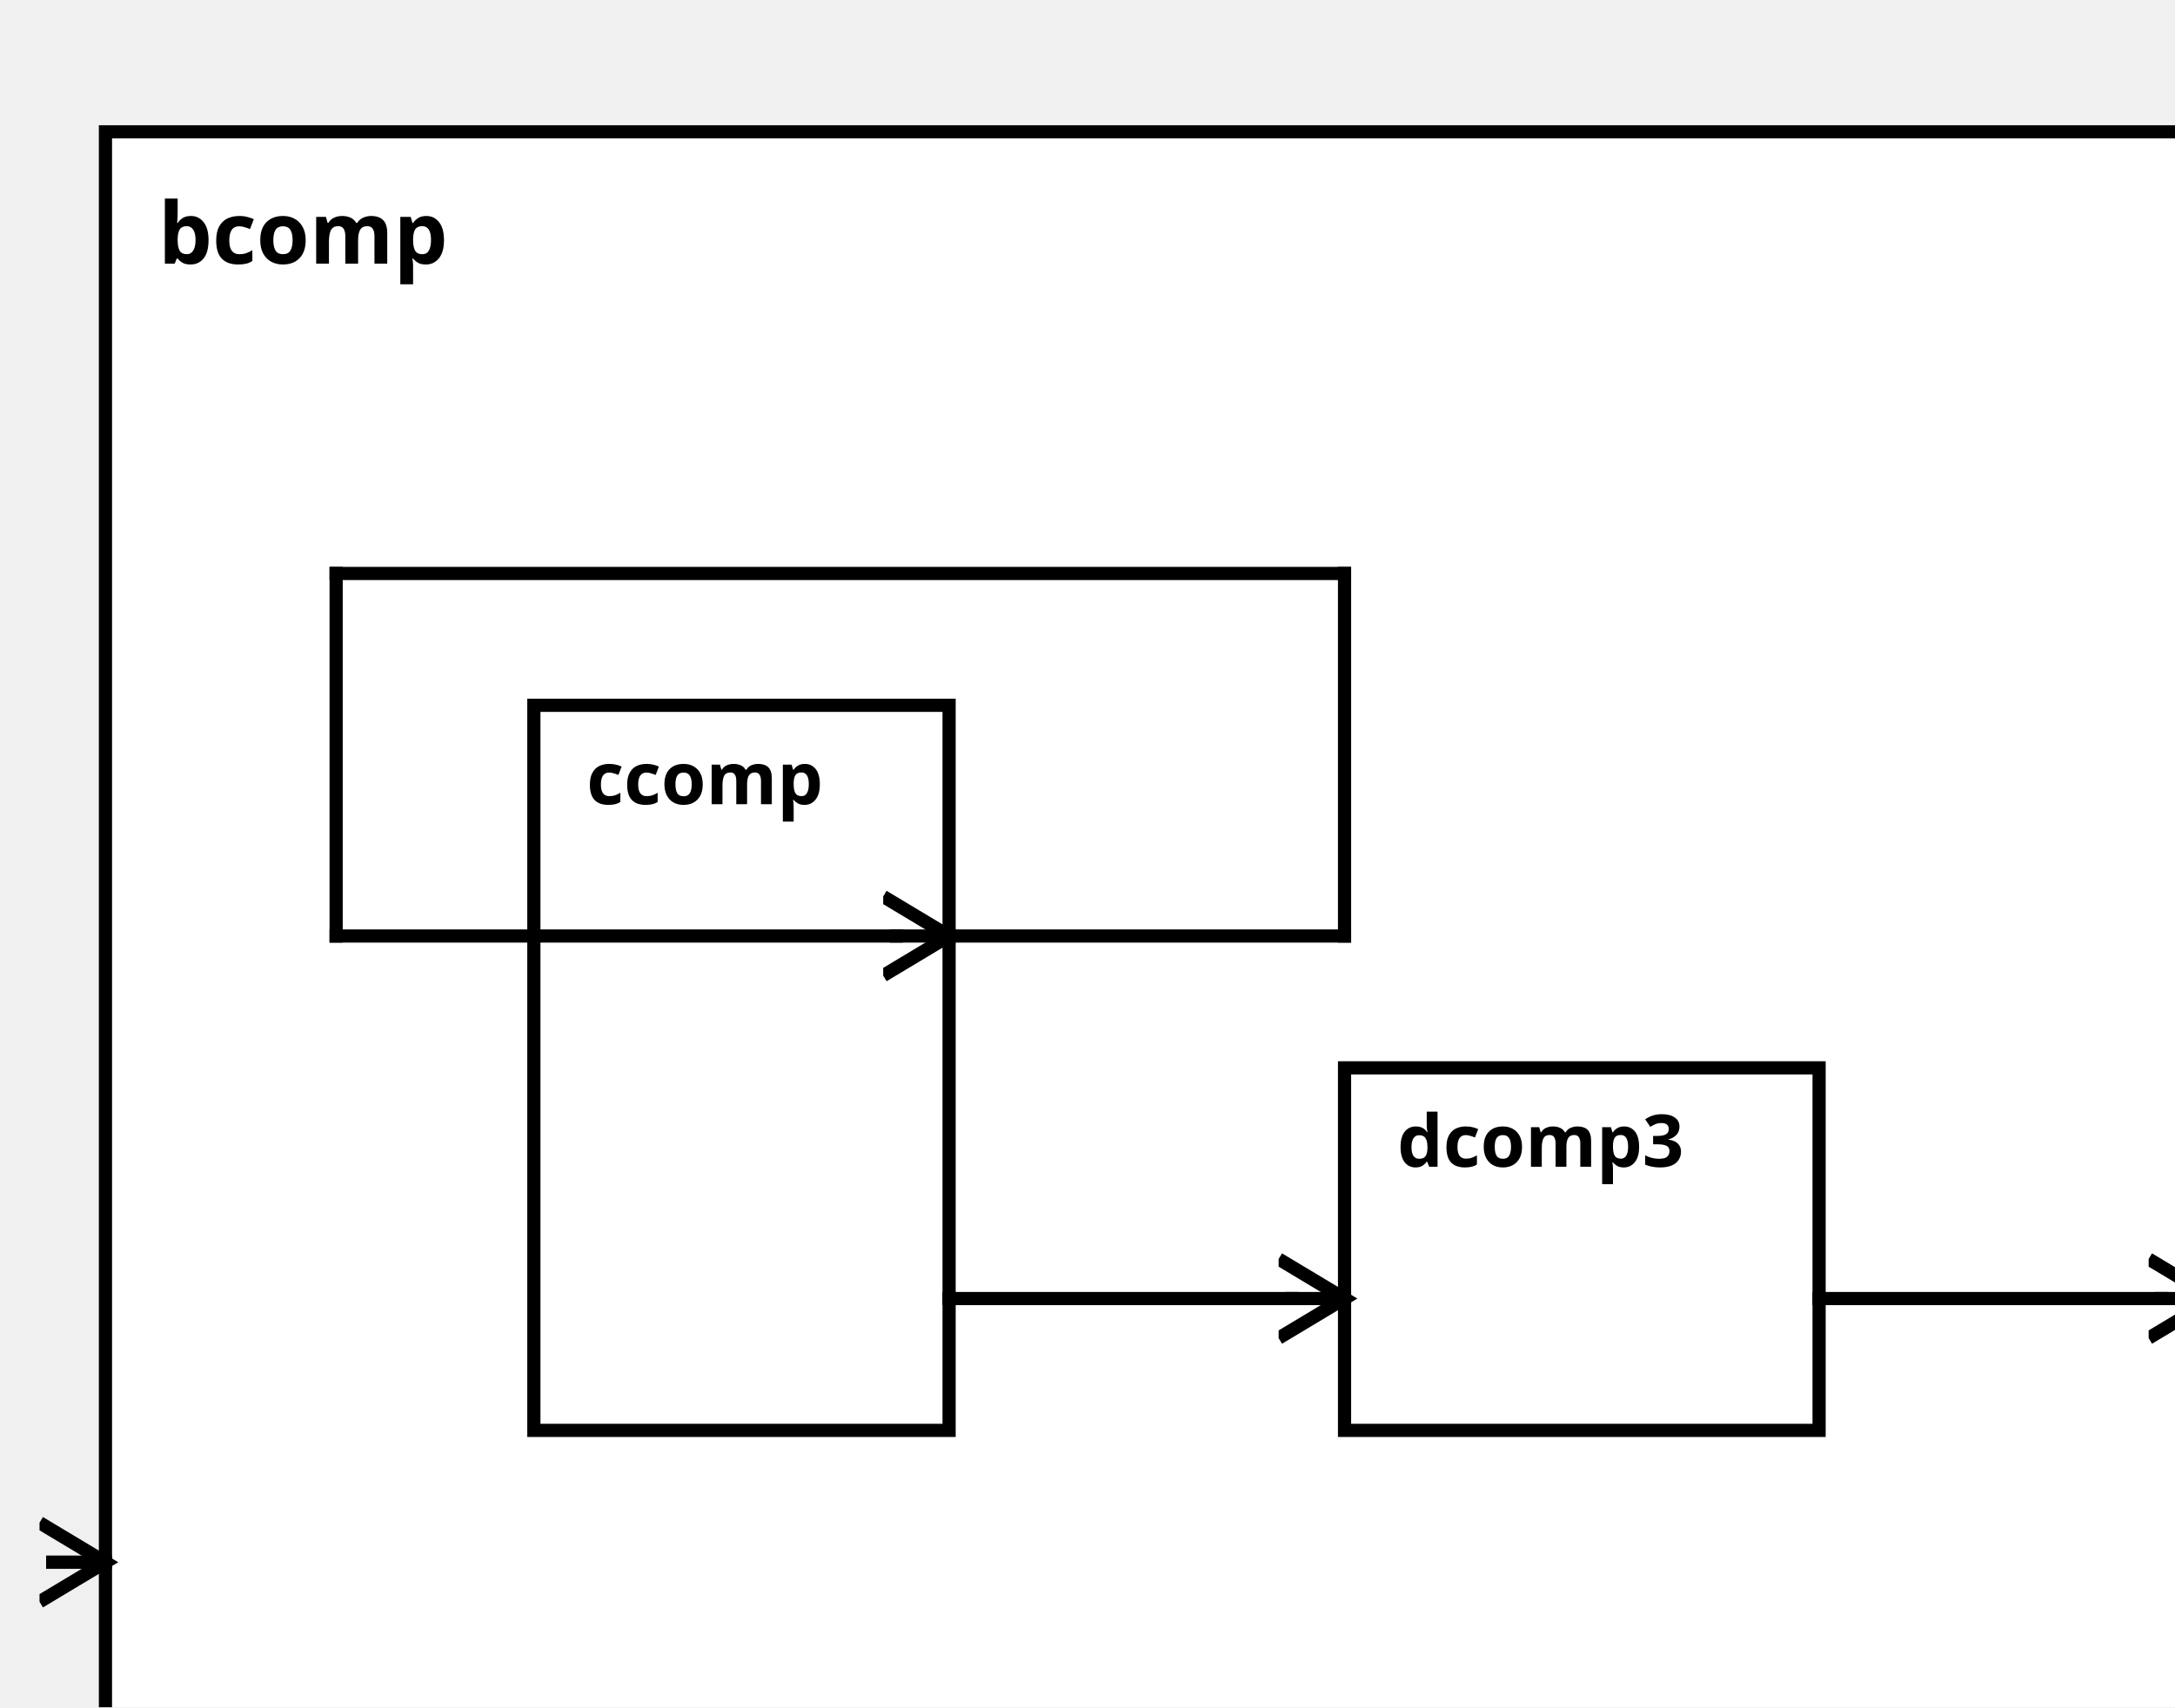
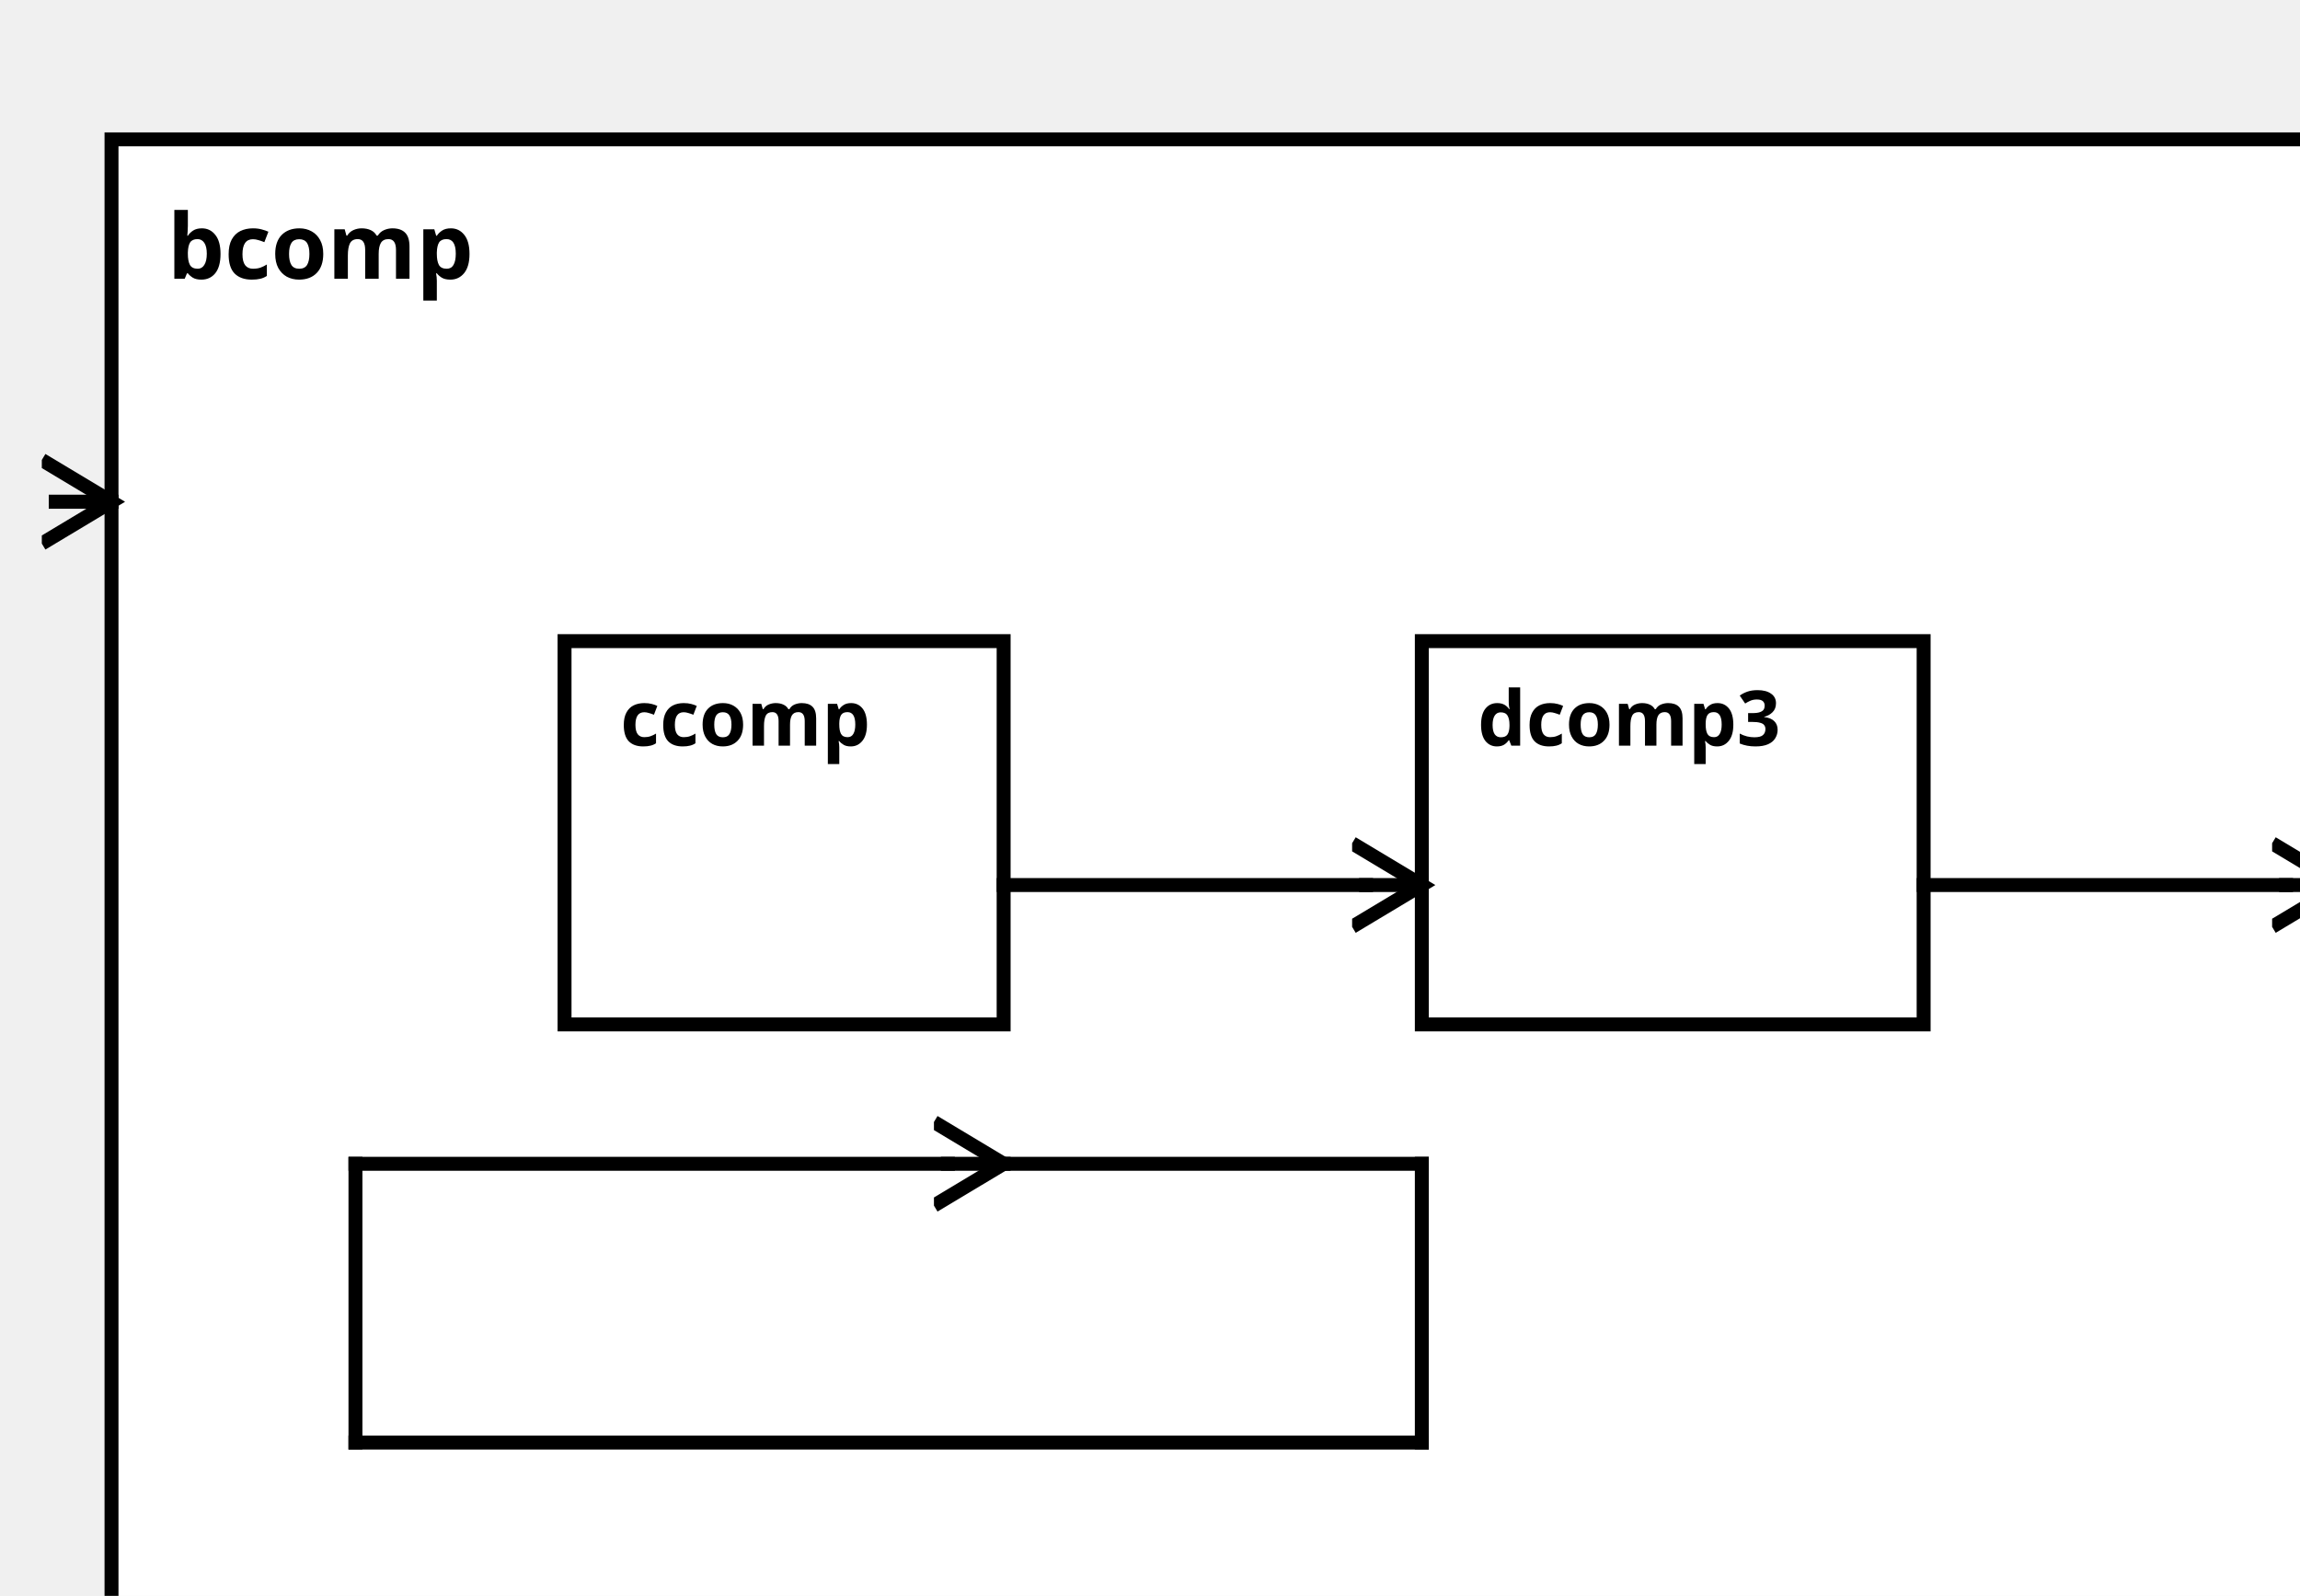
<svg xmlns="http://www.w3.org/2000/svg" width="100%" height="100%" version="1.1">
  <svg version="1.1">
    <g transform="translate(16 20)">
-       <rect id="63" width="320" height="257" style="fill:white;stroke:black;stroke-width:2;fill-opacity:1.0;stroke-opacity:1.0" />
+       <rect id="63" width="320" height="227" style="fill:white;stroke:black;stroke-width:2;fill-opacity:1.0;stroke-opacity:1.0" />
      <text x="8" y="20" style="font-weight: bold" font-family="Verdana" font-size="13" fill="black">
            bcomp
    </text>
    </g>
  </svg>
-   <g transform="translate(81 107)">
-     <rect data-name="exampleBA.aComp.bcomp.ccomp" id="65" width="63" height="110" style="fill:white;stroke:black;stroke-width:2;fill-opacity:1.0;stroke-opacity:1.0" />
+   <g transform="translate(81 92)">
+     <rect data-name="exampleBA.aComp.bcomp.ccomp" id="64" width="63" height="55" style="fill:white;stroke:black;stroke-width:2;fill-opacity:1.0;stroke-opacity:1.0" />
    <text x="8" y="15" alignment-baseline="middle" style="font-weight: bold" font-family="Verdana" font-size="11" fill="black">
    ccomp
    </text>
  </g>
-   <g transform="translate(204 162)">
-     <rect data-name="exampleBA.aComp.bcomp.dcomp3" id="66" width="72" height="55" style="fill:white;stroke:black;stroke-width:2;fill-opacity:1.0;stroke-opacity:1.0" />
+   <g transform="translate(204 92)">
+     <rect data-name="exampleBA.aComp.bcomp.dcomp3" id="65" width="72" height="55" style="fill:white;stroke:black;stroke-width:2;fill-opacity:1.0;stroke-opacity:1.0" />
    <text x="8" y="15" alignment-baseline="middle" style="font-weight: bold" font-family="Verdana" font-size="11" fill="black">
    dcomp3
    </text>
  </g>
  <defs>
    <marker id="0,0,0" markerWidth="13" markerHeight="13" refX="5" refY="5" orient="auto">
      <polyline points="0,2 5,5 0,8" style="fill:none; stroke:rgb(0,0,0);                     stroke-width:1" />
    </marker>
  </defs>
-   <line stroke-linecap="square" x1="144" y1="142" x2="204" y2="142" style="stroke:rgb(0, 0,0);             stroke-width:2; " />
-   <line stroke-linecap="square" x1="204" y1="142" x2="204" y2="87" style="stroke:rgb(0, 0,0);             stroke-width:2; " />
-   <line stroke-linecap="square" x1="204" y1="87" x2="51" y2="87" style="stroke:rgb(0, 0,0);             stroke-width:2; " />
-   <line stroke-linecap="square" x1="51" y1="87" x2="51" y2="142" style="stroke:rgb(0, 0,0);             stroke-width:2; " />
-   <line stroke-linecap="square" x1="51" y1="142" x2="136" y2="142" style="stroke:rgb(0, 0,0);             stroke-width:2; " />
-   <line stroke-linecap="square" x1="136" y1="142" x2="144" y2="142" style="stroke:rgb(0, 0,0);             stroke-width:2;                 marker-end: url(#0,0,0)             " />
-   <line stroke-linecap="square" x1="276" y1="197" x2="328" y2="197" style="stroke:rgb(0, 0,0);             stroke-width:2; " />
-   <line stroke-linecap="square" x1="328" y1="197" x2="336" y2="197" style="stroke:rgb(0, 0,0);             stroke-width:2;                 marker-end: url(#0,0,0)             " />
-   <line stroke-linecap="square" x1="16" y1="237" x2="8" y2="237" style="stroke:rgb(0, 0,0);             stroke-width:2; " />
-   <line stroke-linecap="square" x1="8" y1="237" x2="16" y2="237" style="stroke:rgb(0, 0,0);             stroke-width:2;                 marker-end: url(#0,0,0)             " />
-   <line stroke-linecap="square" x1="144" y1="197" x2="196" y2="197" style="stroke:rgb(0, 0,0);             stroke-width:2; " />
-   <line stroke-linecap="square" x1="196" y1="197" x2="204" y2="197" style="stroke:rgb(0, 0,0);             stroke-width:2;                 marker-end: url(#0,0,0)             " />
+   <line stroke-linecap="square" x1="144" y1="167" x2="204" y2="167" style="stroke:rgb(0, 0,0);             stroke-width:2; " />
+   <line stroke-linecap="square" x1="204" y1="167" x2="204" y2="207" style="stroke:rgb(0, 0,0);             stroke-width:2; " />
+   <line stroke-linecap="square" x1="204" y1="207" x2="51" y2="207" style="stroke:rgb(0, 0,0);             stroke-width:2; " />
+   <line stroke-linecap="square" x1="51" y1="207" x2="51" y2="167" style="stroke:rgb(0, 0,0);             stroke-width:2; " />
+   <line stroke-linecap="square" x1="51" y1="167" x2="136" y2="167" style="stroke:rgb(0, 0,0);             stroke-width:2; " />
+   <line stroke-linecap="square" x1="136" y1="167" x2="144" y2="167" style="stroke:rgb(0, 0,0);             stroke-width:2;                 marker-end: url(#0,0,0)             " />
+   <line stroke-linecap="square" x1="276" y1="127" x2="328" y2="127" style="stroke:rgb(0, 0,0);             stroke-width:2; " />
+   <line stroke-linecap="square" x1="328" y1="127" x2="336" y2="127" style="stroke:rgb(0, 0,0);             stroke-width:2;                 marker-end: url(#0,0,0)             " />
+   <line stroke-linecap="square" x1="16" y1="72" x2="8" y2="72" style="stroke:rgb(0, 0,0);             stroke-width:2; " />
+   <line stroke-linecap="square" x1="8" y1="72" x2="16" y2="72" style="stroke:rgb(0, 0,0);             stroke-width:2;                 marker-end: url(#0,0,0)             " />
+   <line stroke-linecap="square" x1="144" y1="127" x2="196" y2="127" style="stroke:rgb(0, 0,0);             stroke-width:2; " />
+   <line stroke-linecap="square" x1="196" y1="127" x2="204" y2="127" style="stroke:rgb(0, 0,0);             stroke-width:2;                 marker-end: url(#0,0,0)             " />
</svg>
